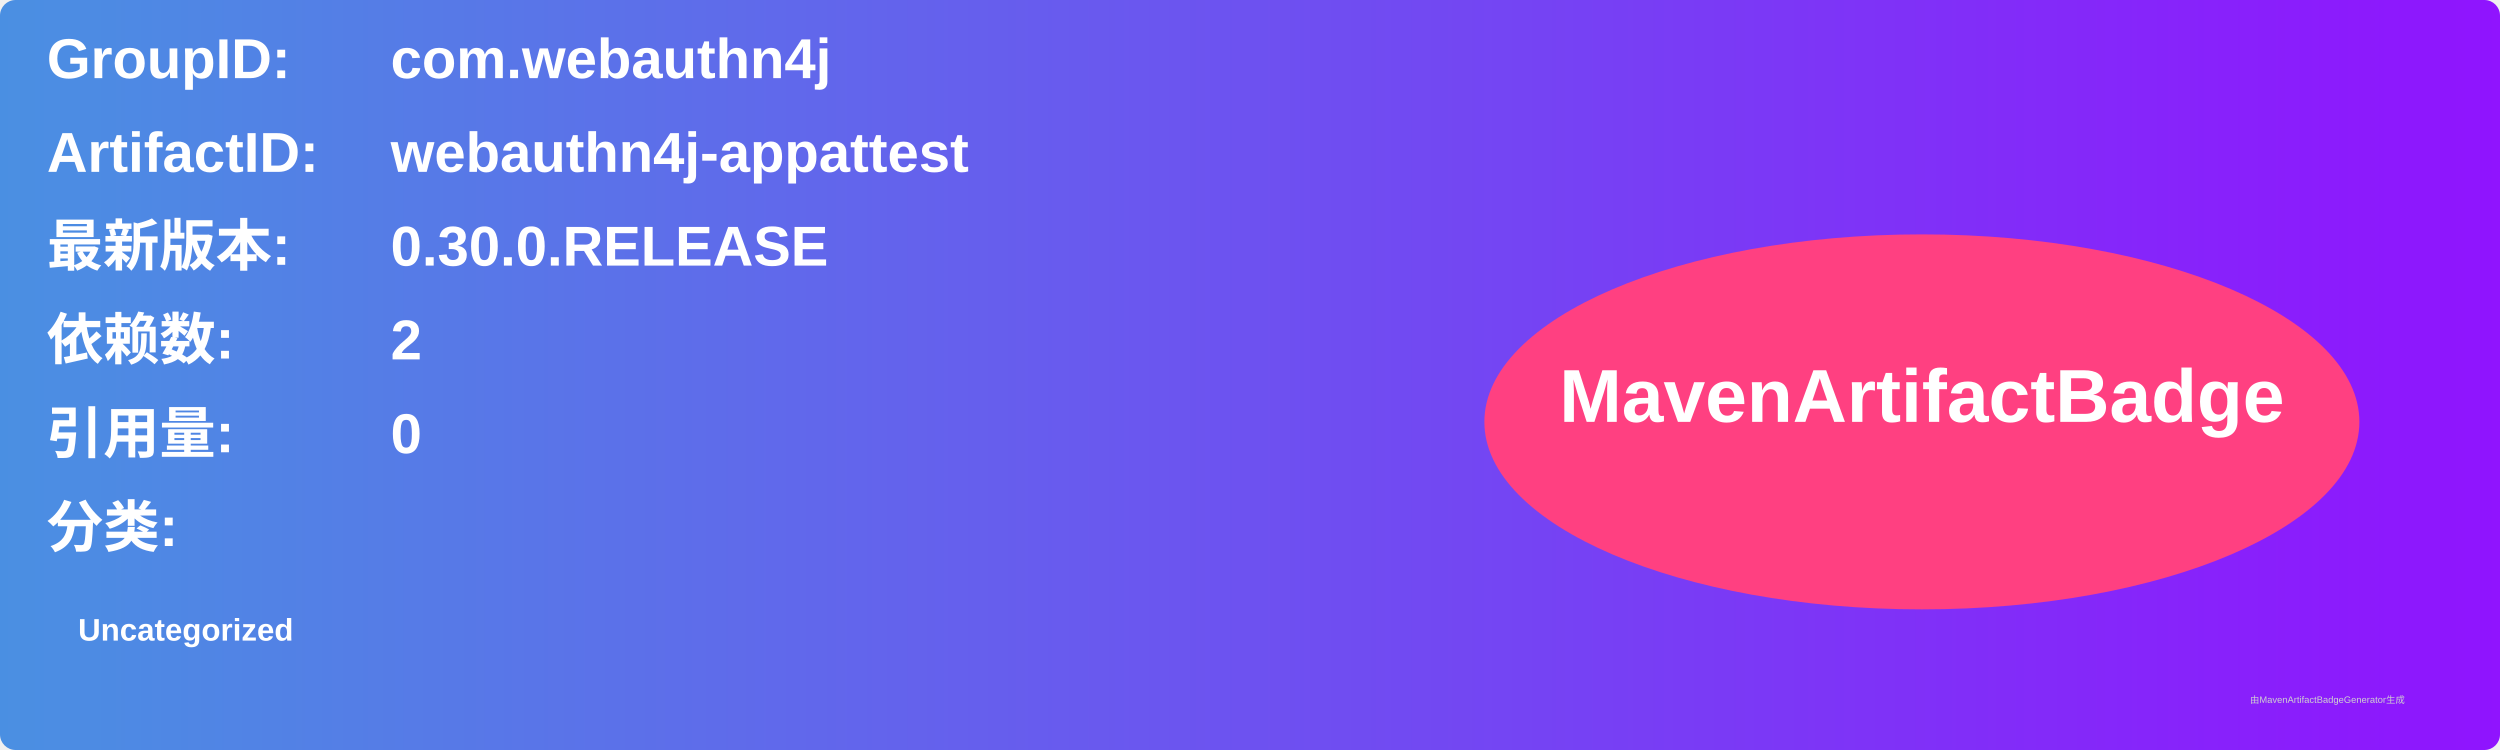
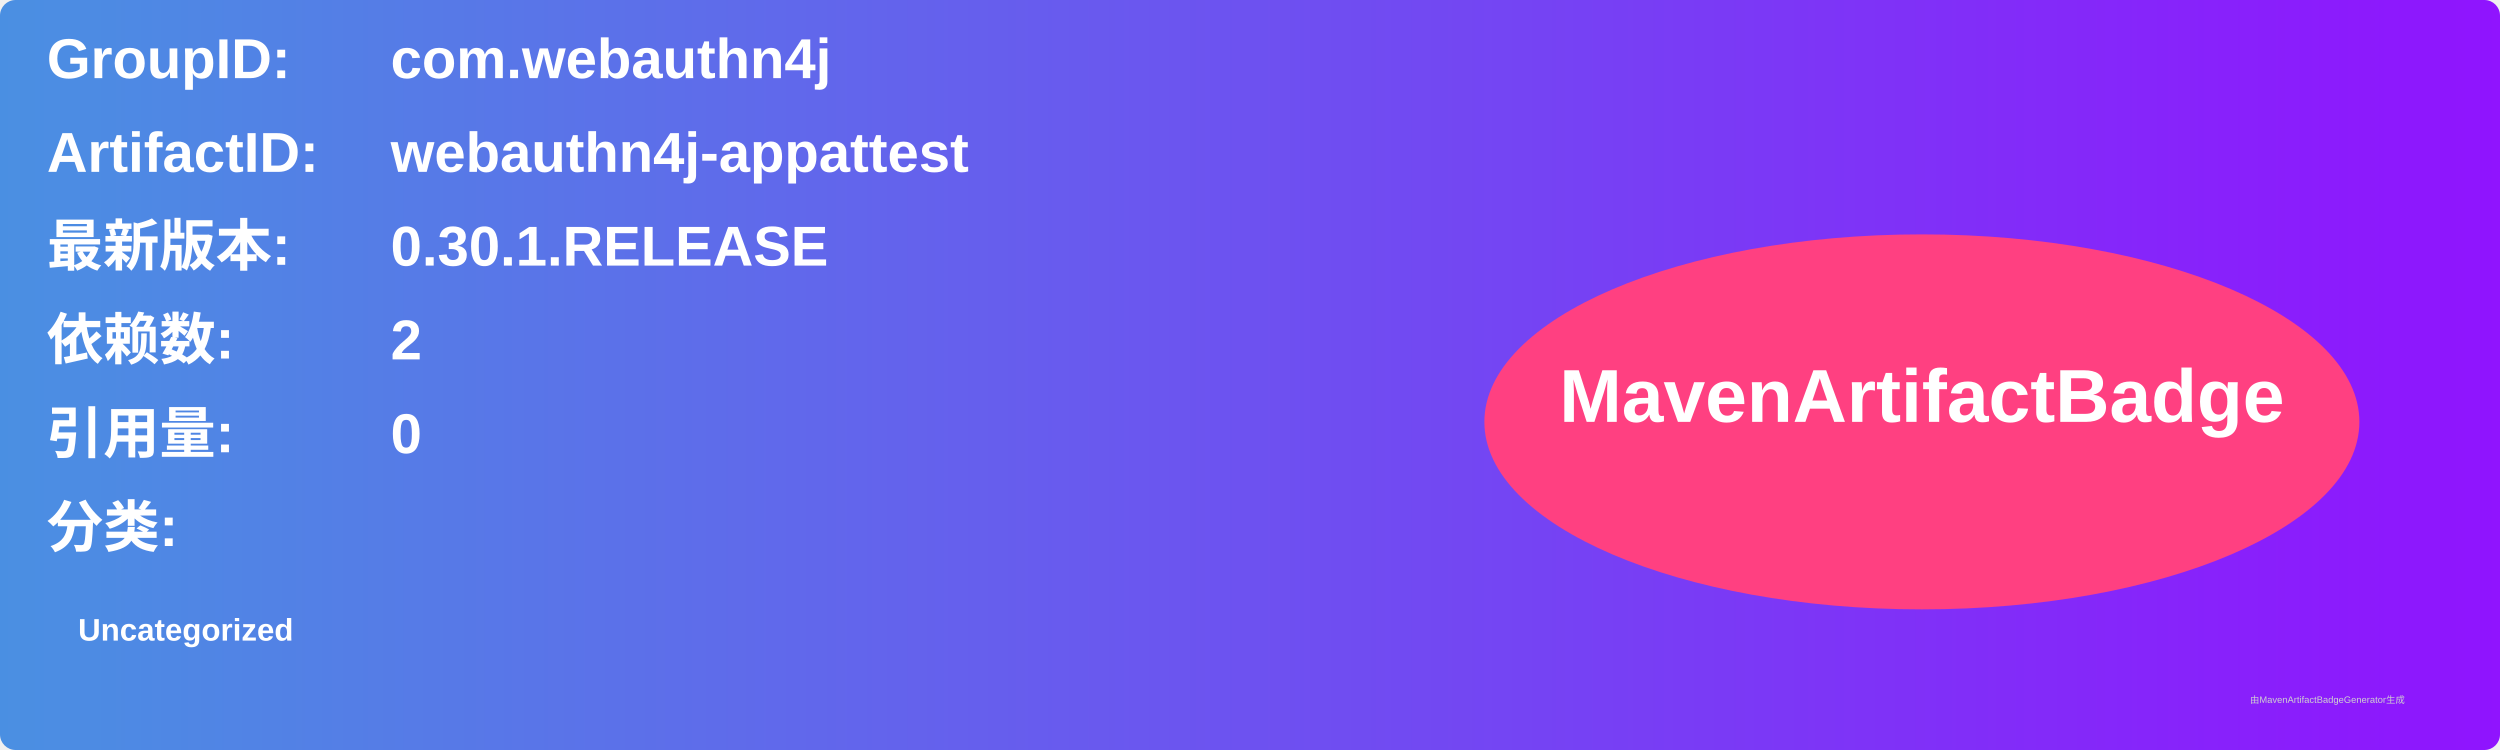
<svg xmlns="http://www.w3.org/2000/svg" width="800" height="240" viewBox="0 0 800 240">
  <linearGradient id="grad" x1="0%" y1="0%" x2="100%" y2="0%">
    <stop offset="0%" stop-color="#4a90e2" />
    <stop offset="100%" stop-color="#9013fe" />
  </linearGradient>
  <rect width="100%" height="100%" rx="5" ry="5" fill="url(#grad)" />
  <g transform="translate(15, 15)">
    <text x="0" y="10" font-family="Arial" font-size="18" fill="white" font-weight="bold" width="260">GroupID:</text>
    <text x="110" y="10" font-family="Arial" font-size="18" fill="white" font-weight="bold" width="460">com.webauthn4j</text>
    <text x="0" y="40" font-family="Arial" font-size="18" fill="white" font-weight="bold" width="260">ArtifactID:</text>
    <text x="110" y="40" font-family="Arial" font-size="18" fill="white" font-weight="bold" width="460">webauthn4j-appattest</text>
    <text x="0" y="70" font-family="Arial" font-size="18" fill="white" font-weight="bold">最新版本:</text>
    <text x="110" y="70" font-family="Arial" font-size="18" fill="white" font-weight="bold">
-       <tspan font-weight="bold">0.30.0.RELEASE</tspan>
+       <tspan font-weight="bold">0.30.1.RELEASE</tspan>
    </text>
    <text x="0" y="100" font-family="Arial" font-size="18" fill="white" font-weight="bold">依赖数: </text>
    <text x="110" y="100" font-family="Arial" font-size="18" fill="white">
      <tspan font-weight="bold">2</tspan>
    </text>
    <text x="0" y="130" font-family="Arial" font-size="18" fill="white" font-weight="bold">引用量: </text>
    <text x="110" y="130" font-family="Arial" font-size="18" fill="white">
      <tspan font-weight="bold">0</tspan>
    </text>
    <text x="0" y="160" font-family="Arial" font-size="18" fill="white" font-weight="bold">分类:</text>
    <text x="10" y="190" font-family="Arial" font-size="10" fill="white">
      <tspan font-weight="bold">Uncategorized</tspan>
    </text>
    <ellipse cx="600" cy="120" rx="140" ry="60" fill="#ff4081" />
    <text x="600" y="120" text-anchor="middle" font-family="Arial" font-size="24" fill="white" font-weight="bold">MavenArtifactBadge</text>
  </g>
  <text x="720" y="225" font-family="Arial" font-size="3" fill="#d0d0d0">由MavenArtifactBadgeGenerator生成</text>
</svg>
